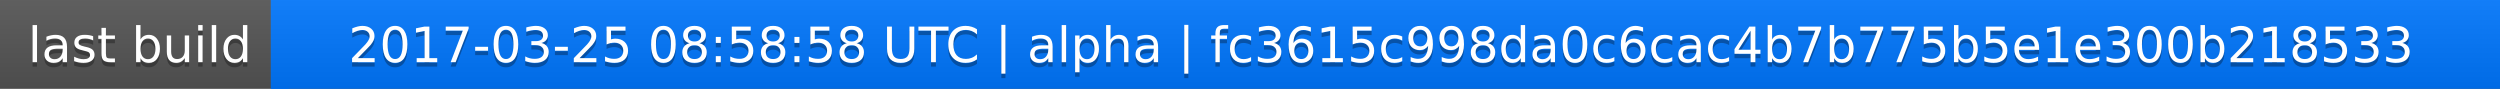
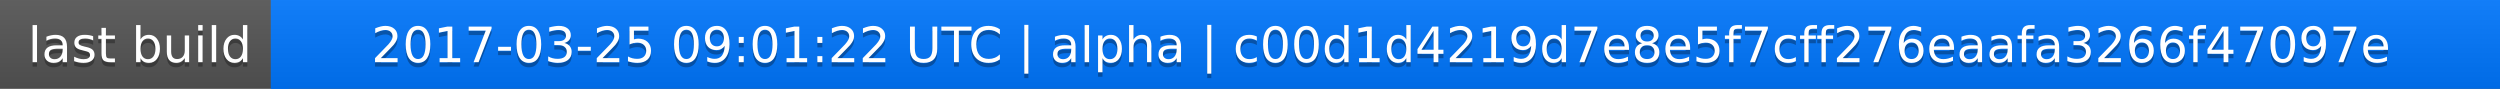
<svg xmlns="http://www.w3.org/2000/svg" width="563" height="20">
  <linearGradient id="a" x2="0" y2="100%">
    <stop offset="0" stop-color="#bbb" stop-opacity=".1" />
    <stop offset="1" stop-opacity=".1" />
  </linearGradient>
  <rect rx="0" width="563" height="20" fill="#555" />
  <rect rx="0" x="61" width="502" height="20" fill="#07f" />
  <path fill="#07f" d="M61 0h4v20h-4z" />
  <rect rx="0" width="563" height="20" fill="url(#a)" />
  <g fill="#fff" text-anchor="middle" font-family="DejaVu Sans,Verdana,Geneva,sans-serif" font-size="11">
    <text x="31.5" y="15" fill="#010101" fill-opacity=".3">last build</text>
    <text x="31.5" y="14">last build</text>
-     <text x="311" y="15" fill="#010101" fill-opacity=".3">2017-03-25 08:58:58 UTC | alpha | fc3615c998da0c6cac4b7b775b5e1e300b218533</text>
-     <text x="311" y="14">2017-03-25 08:58:58 UTC | alpha | fc3615c998da0c6cac4b7b775b5e1e300b218533</text>
+     <text x="311" y="15" fill="#010101" fill-opacity=".3">2017-03-25 09:01:22 UTC | alpha | c00d1d4219d7e8e5f7cff276eaafa3266f47097e</text>
+     <text x="311" y="14">2017-03-25 09:01:22 UTC | alpha | c00d1d4219d7e8e5f7cff276eaafa3266f47097e</text>
  </g>
</svg>
